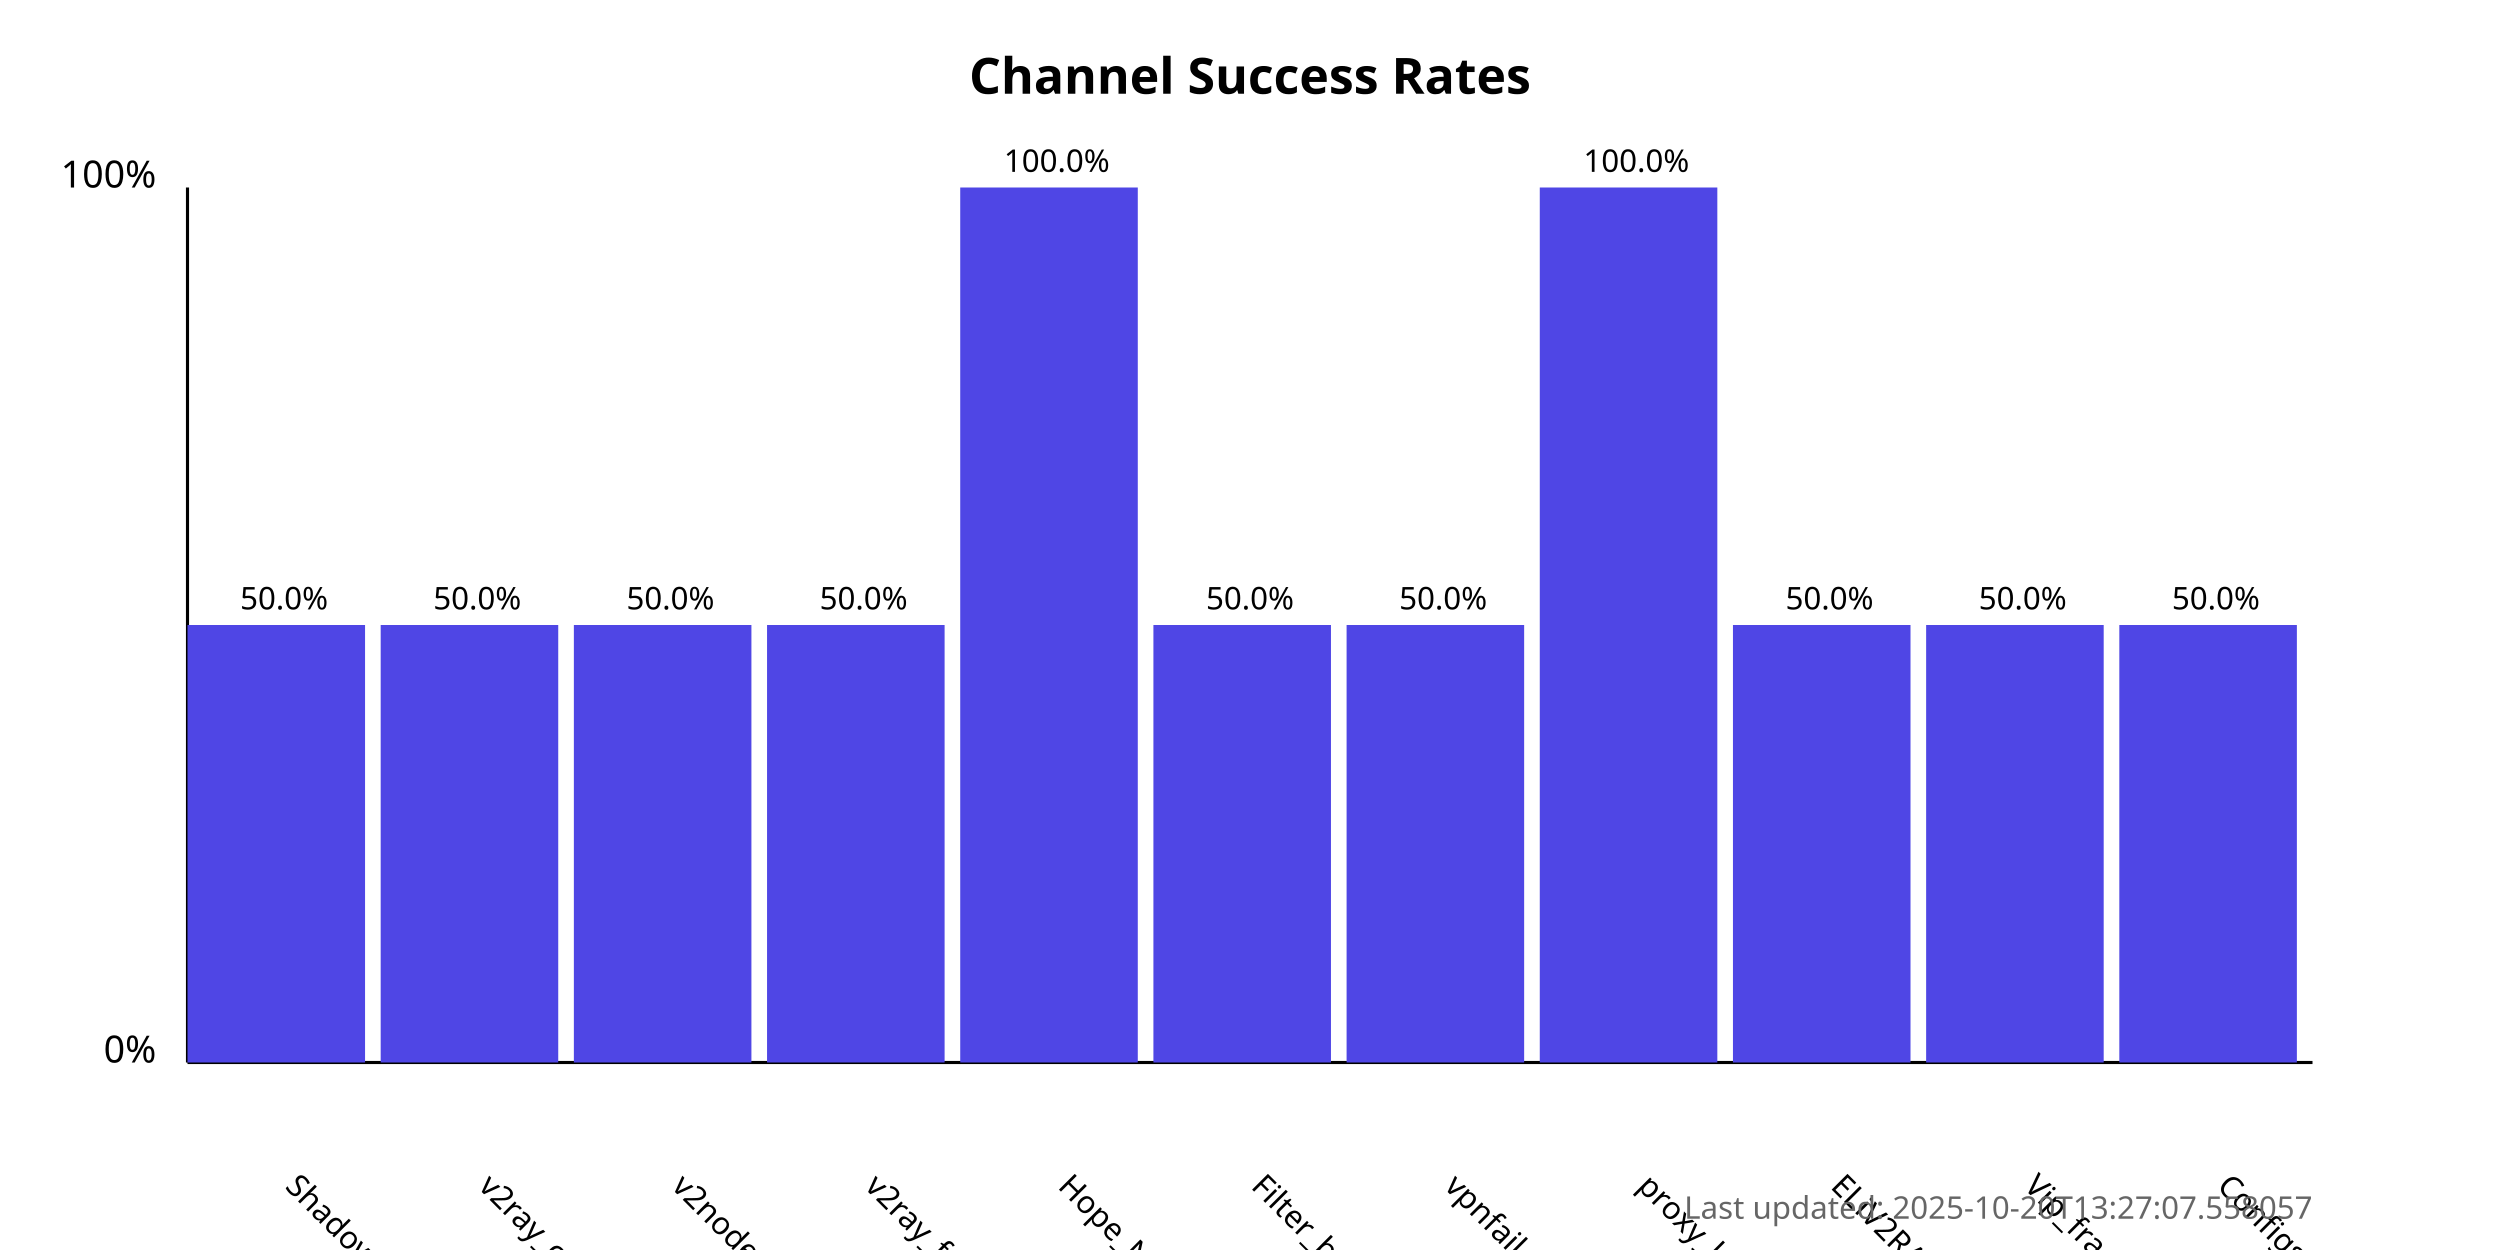
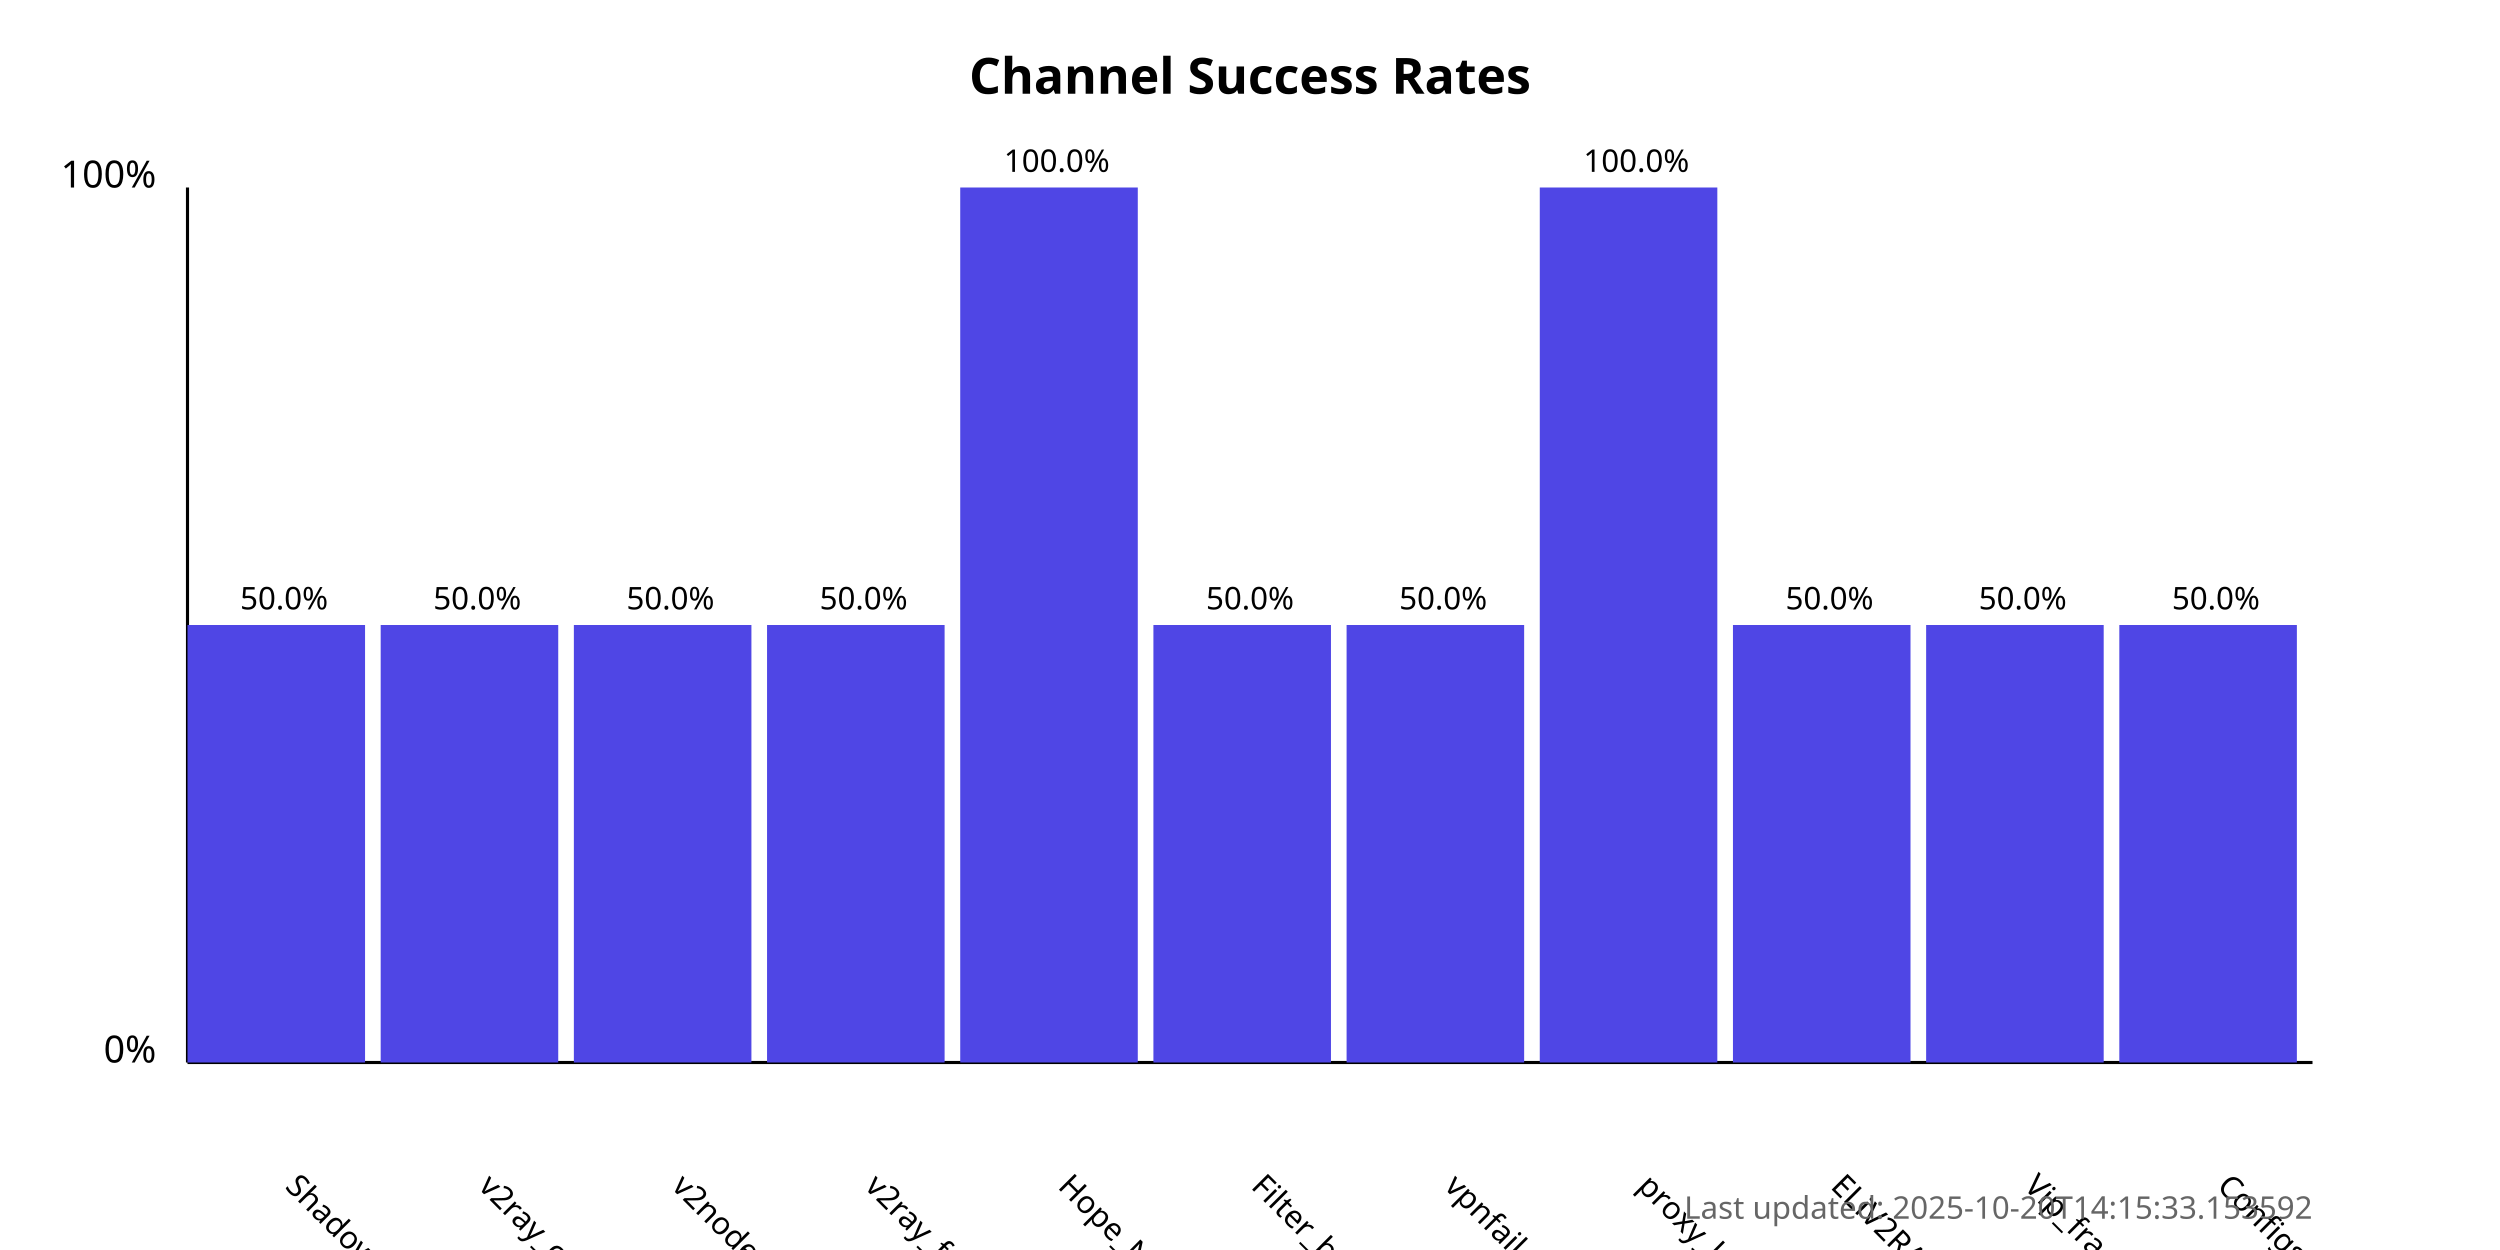
<svg xmlns="http://www.w3.org/2000/svg" width="800" height="400">
  <style>
            .chart-title { font: bold 16px sans-serif; }
            .axis-label { font: 12px sans-serif; }
            .tick-label { font: 10px sans-serif; }
            .bar { fill: #4f46e5; }
            .bar:hover { fill: #6366f1; }
            .timestamp { font: 10px sans-serif; fill: #666; }
        </style>
  <text x="400.0" y="30" text-anchor="middle" class="chart-title">
            Channel Success Rates
        </text>
  <line x1="60" y1="340" x2="60" y2="60" stroke="black" stroke-width="1" />
  <line x1="60" y1="340" x2="740" y2="340" stroke="black" stroke-width="1" />
  <text x="50" y="340" text-anchor="end" class="axis-label">0%</text>
  <text x="50" y="60" text-anchor="end" class="axis-label">100%</text>
  <g>
    <rect x="60" y="200.0" width="56.818" height="140.0" class="bar" />
    <text x="90.909" y="380" transform="rotate(45, 90.90909, 380)" text-anchor="start" class="tick-label">
                ShadowProxy66
            </text>
    <text x="90.909" y="195.0" text-anchor="middle" class="tick-label">
                50.0%
            </text>
  </g>
  <g>
    <rect x="121.818" y="200.0" width="56.818" height="140.0" class="bar" />
    <text x="152.727" y="380" transform="rotate(45, 152.7273, 380)" text-anchor="start" class="tick-label">
                v2ray_configs_pool
            </text>
    <text x="152.727" y="195.0" text-anchor="middle" class="tick-label">
                50.0%
            </text>
  </g>
  <g>
    <rect x="183.636" y="200.0" width="56.818" height="140.0" class="bar" />
    <text x="214.545" y="380" transform="rotate(45, 214.5455, 380)" text-anchor="start" class="tick-label">
                v2nodes
            </text>
    <text x="214.545" y="195.0" text-anchor="middle" class="tick-label">
                50.0%
            </text>
  </g>
  <g>
    <rect x="245.455" y="200.0" width="56.818" height="140.0" class="bar" />
    <text x="276.364" y="380" transform="rotate(45, 276.3636, 380)" text-anchor="start" class="tick-label">
                v2ray_free_conf
            </text>
    <text x="276.364" y="195.0" text-anchor="middle" class="tick-label">
                50.0%
            </text>
  </g>
  <g>
    <rect x="307.273" y="60.0" width="56.818" height="280.0" class="bar" />
    <text x="338.182" y="380" transform="rotate(45, 338.1818, 380)" text-anchor="start" class="tick-label">
                Hope_Net
            </text>
    <text x="338.182" y="55.0" text-anchor="middle" class="tick-label">
                100.0%
            </text>
  </g>
  <g>
    <rect x="369.091" y="200.0" width="56.818" height="140.0" class="bar" />
    <text x="400.0" y="380" transform="rotate(45, 400.0, 380)" text-anchor="start" class="tick-label">
                Filter_breaker
            </text>
    <text x="400.0" y="195.0" text-anchor="middle" class="tick-label">
                50.0%
            </text>
  </g>
  <g>
    <rect x="430.909" y="200.0" width="56.818" height="140.0" class="bar" />
    <text x="461.818" y="380" transform="rotate(45, 461.8182, 380)" text-anchor="start" class="tick-label">
                vpnfail_vless
            </text>
    <text x="461.818" y="195.0" text-anchor="middle" class="tick-label">
                50.0%
            </text>
  </g>
  <g>
    <rect x="492.727" y="60.0" width="56.818" height="280.0" class="bar" />
    <text x="523.636" y="380" transform="rotate(45, 523.6364, 380)" text-anchor="start" class="tick-label">
                proxy_kafee
            </text>
    <text x="523.636" y="55.0" text-anchor="middle" class="tick-label">
                100.0%
            </text>
  </g>
  <g>
    <rect x="554.545" y="200.0" width="56.818" height="140.0" class="bar" />
    <text x="585.455" y="380" transform="rotate(45, 585.4545, 380)" text-anchor="start" class="tick-label">
                ELiV2RAY
            </text>
    <text x="585.455" y="195.0" text-anchor="middle" class="tick-label">
                50.0%
            </text>
  </g>
  <g>
    <rect x="616.364" y="200.0" width="56.818" height="140.0" class="bar" />
    <text x="647.273" y="380" transform="rotate(45, 647.2727, 380)" text-anchor="start" class="tick-label">
                Vip_fragment_v2ray
            </text>
    <text x="647.273" y="195.0" text-anchor="middle" class="tick-label">
                50.0%
            </text>
  </g>
  <g>
    <rect x="678.182" y="200.0" width="56.818" height="140.0" class="bar" />
    <text x="709.091" y="380" transform="rotate(45, 709.0909, 380)" text-anchor="start" class="tick-label">
                ConfigsHubPlus
            </text>
    <text x="709.091" y="195.0" text-anchor="middle" class="tick-label">
                50.0%
            </text>
  </g>
  <text x="740" y="390" text-anchor="end" class="timestamp">
-             Last updated: 2025-10-20T13:27:07.558057
+             Last updated: 2025-10-20T14:15:33.153592
        </text>
</svg>
